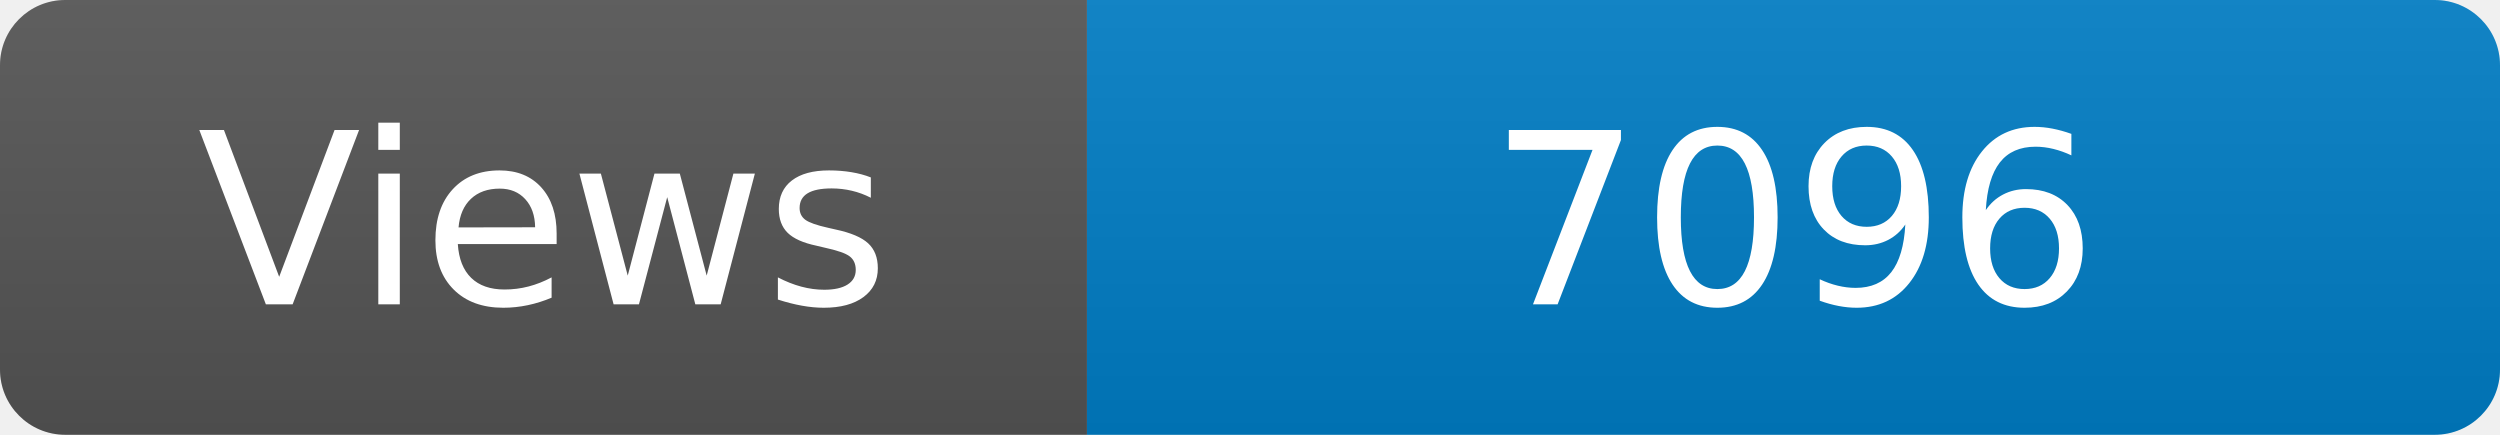
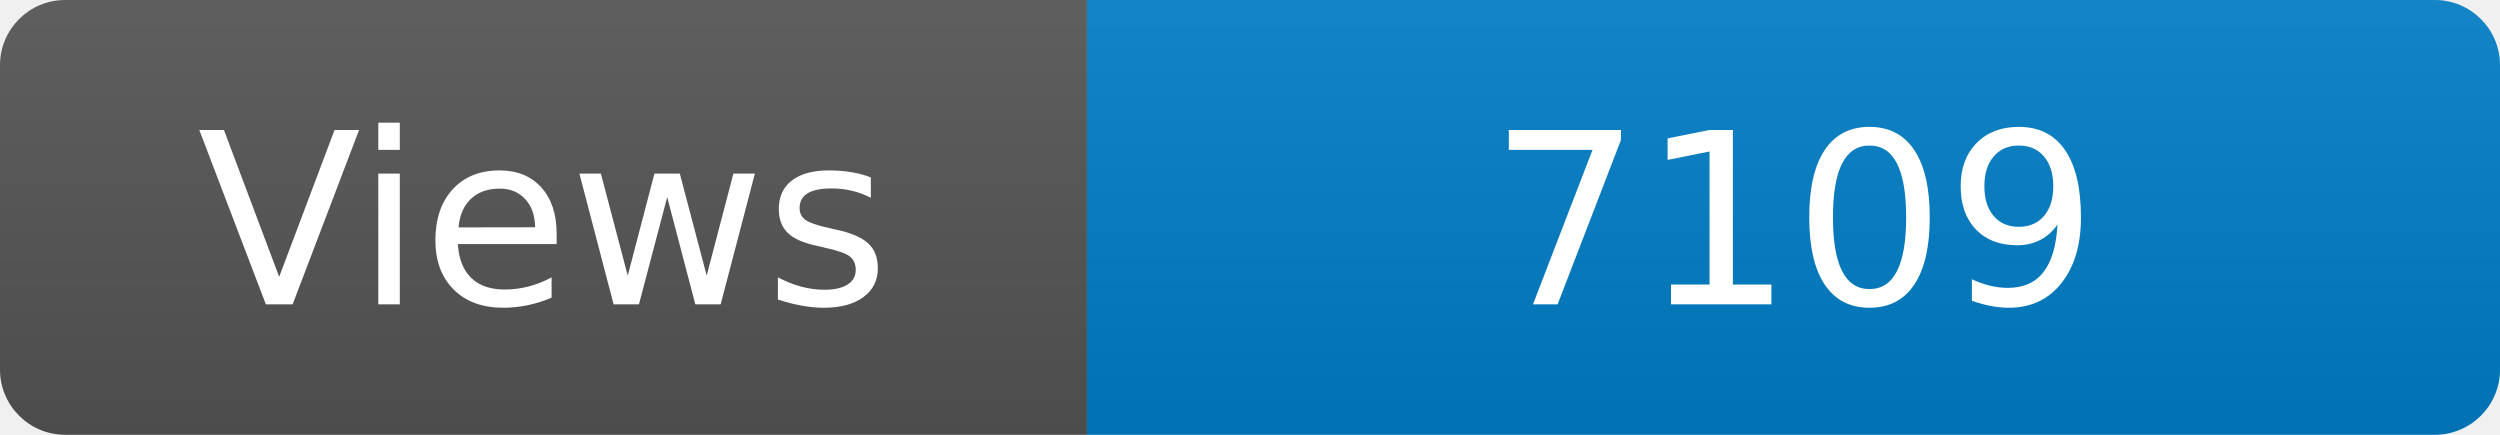
<svg xmlns="http://www.w3.org/2000/svg" width="115" height="20" role="img" aria-label="Maintained?: yes">
  <linearGradient id="s" x2="0" y2="100%">
    <stop offset="0" stop-color="#bbb" stop-opacity=".1" />
    <stop offset="1" stop-opacity=".1" />
  </linearGradient>
  <clipPath id="r">
    <rect width="115" height="20" rx="3" fill="#fff" />
  </clipPath>
  <g clip-path="url(#r)">
    <rect width="50" height="20" fill="#555" />
    <rect x="50" width="160" height="20" fill="#007ec6" />
    <rect width="115" height="20" fill="url(#s)" />
  </g>
  <g fill="#fff" text-anchor="middle" font-family="Verdana,Geneva,DejaVu Sans,sans-serif" font-size="110">
    <text x="250" y="140" transform="scale(.1)" fill="#fff">Views</text>
-     <text x="825" y="140" transform="scale(.1)" fill="#fff">7096</text>
+     <text x="825" y="140" transform="scale(.1)" fill="#fff">7109</text>
  </g>
</svg>
